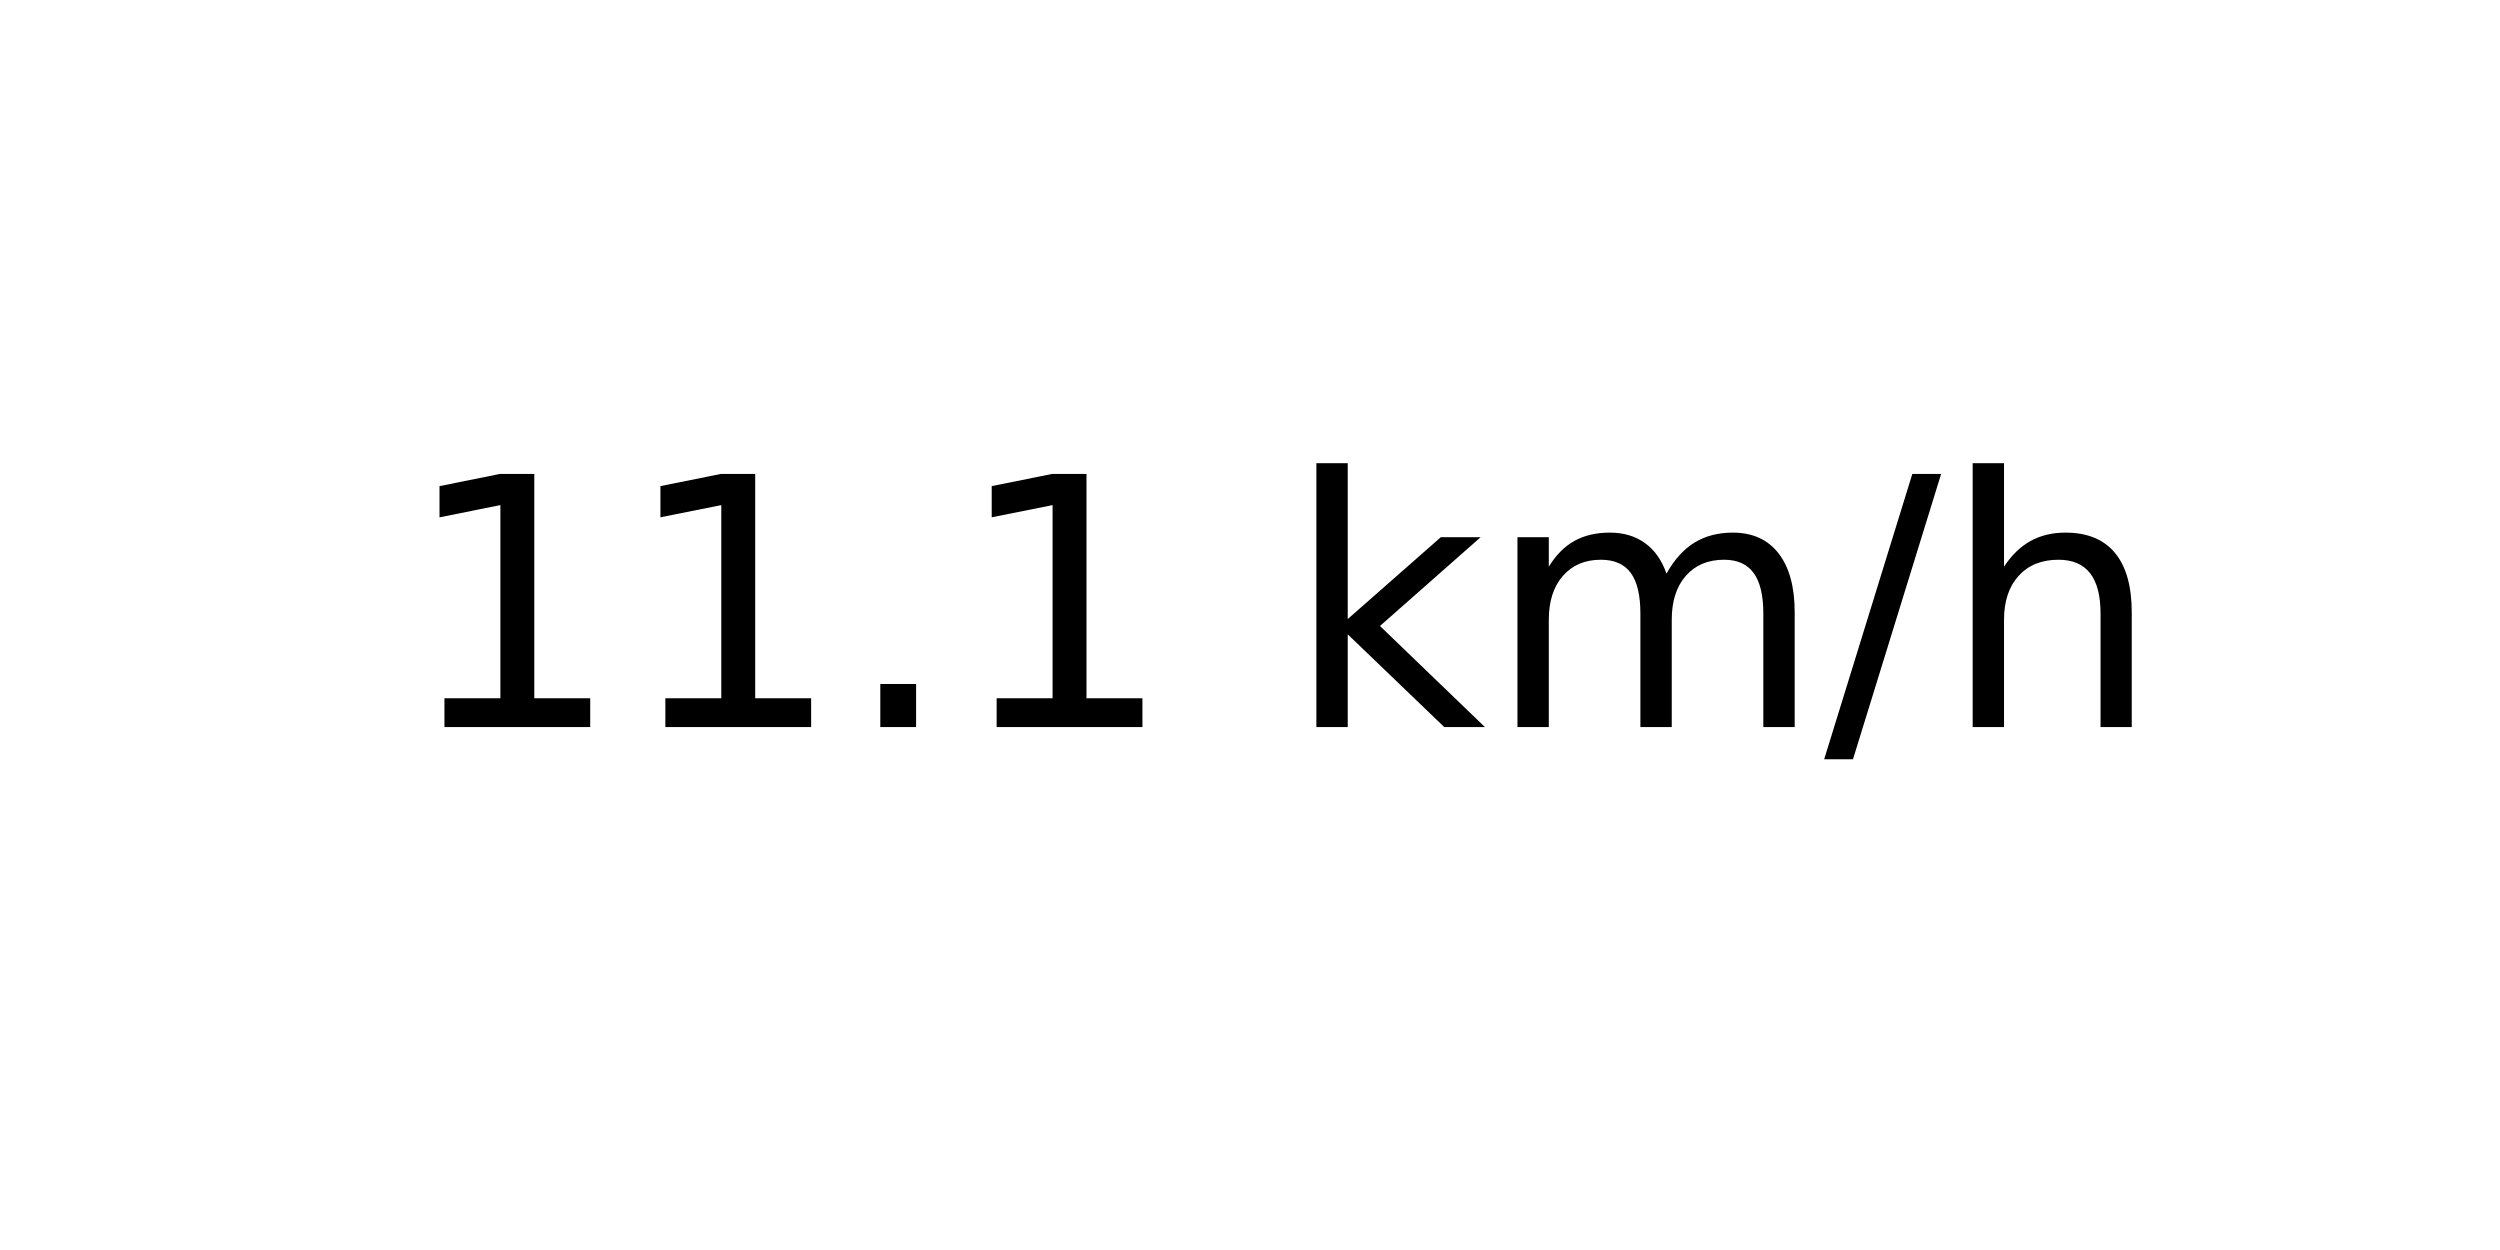
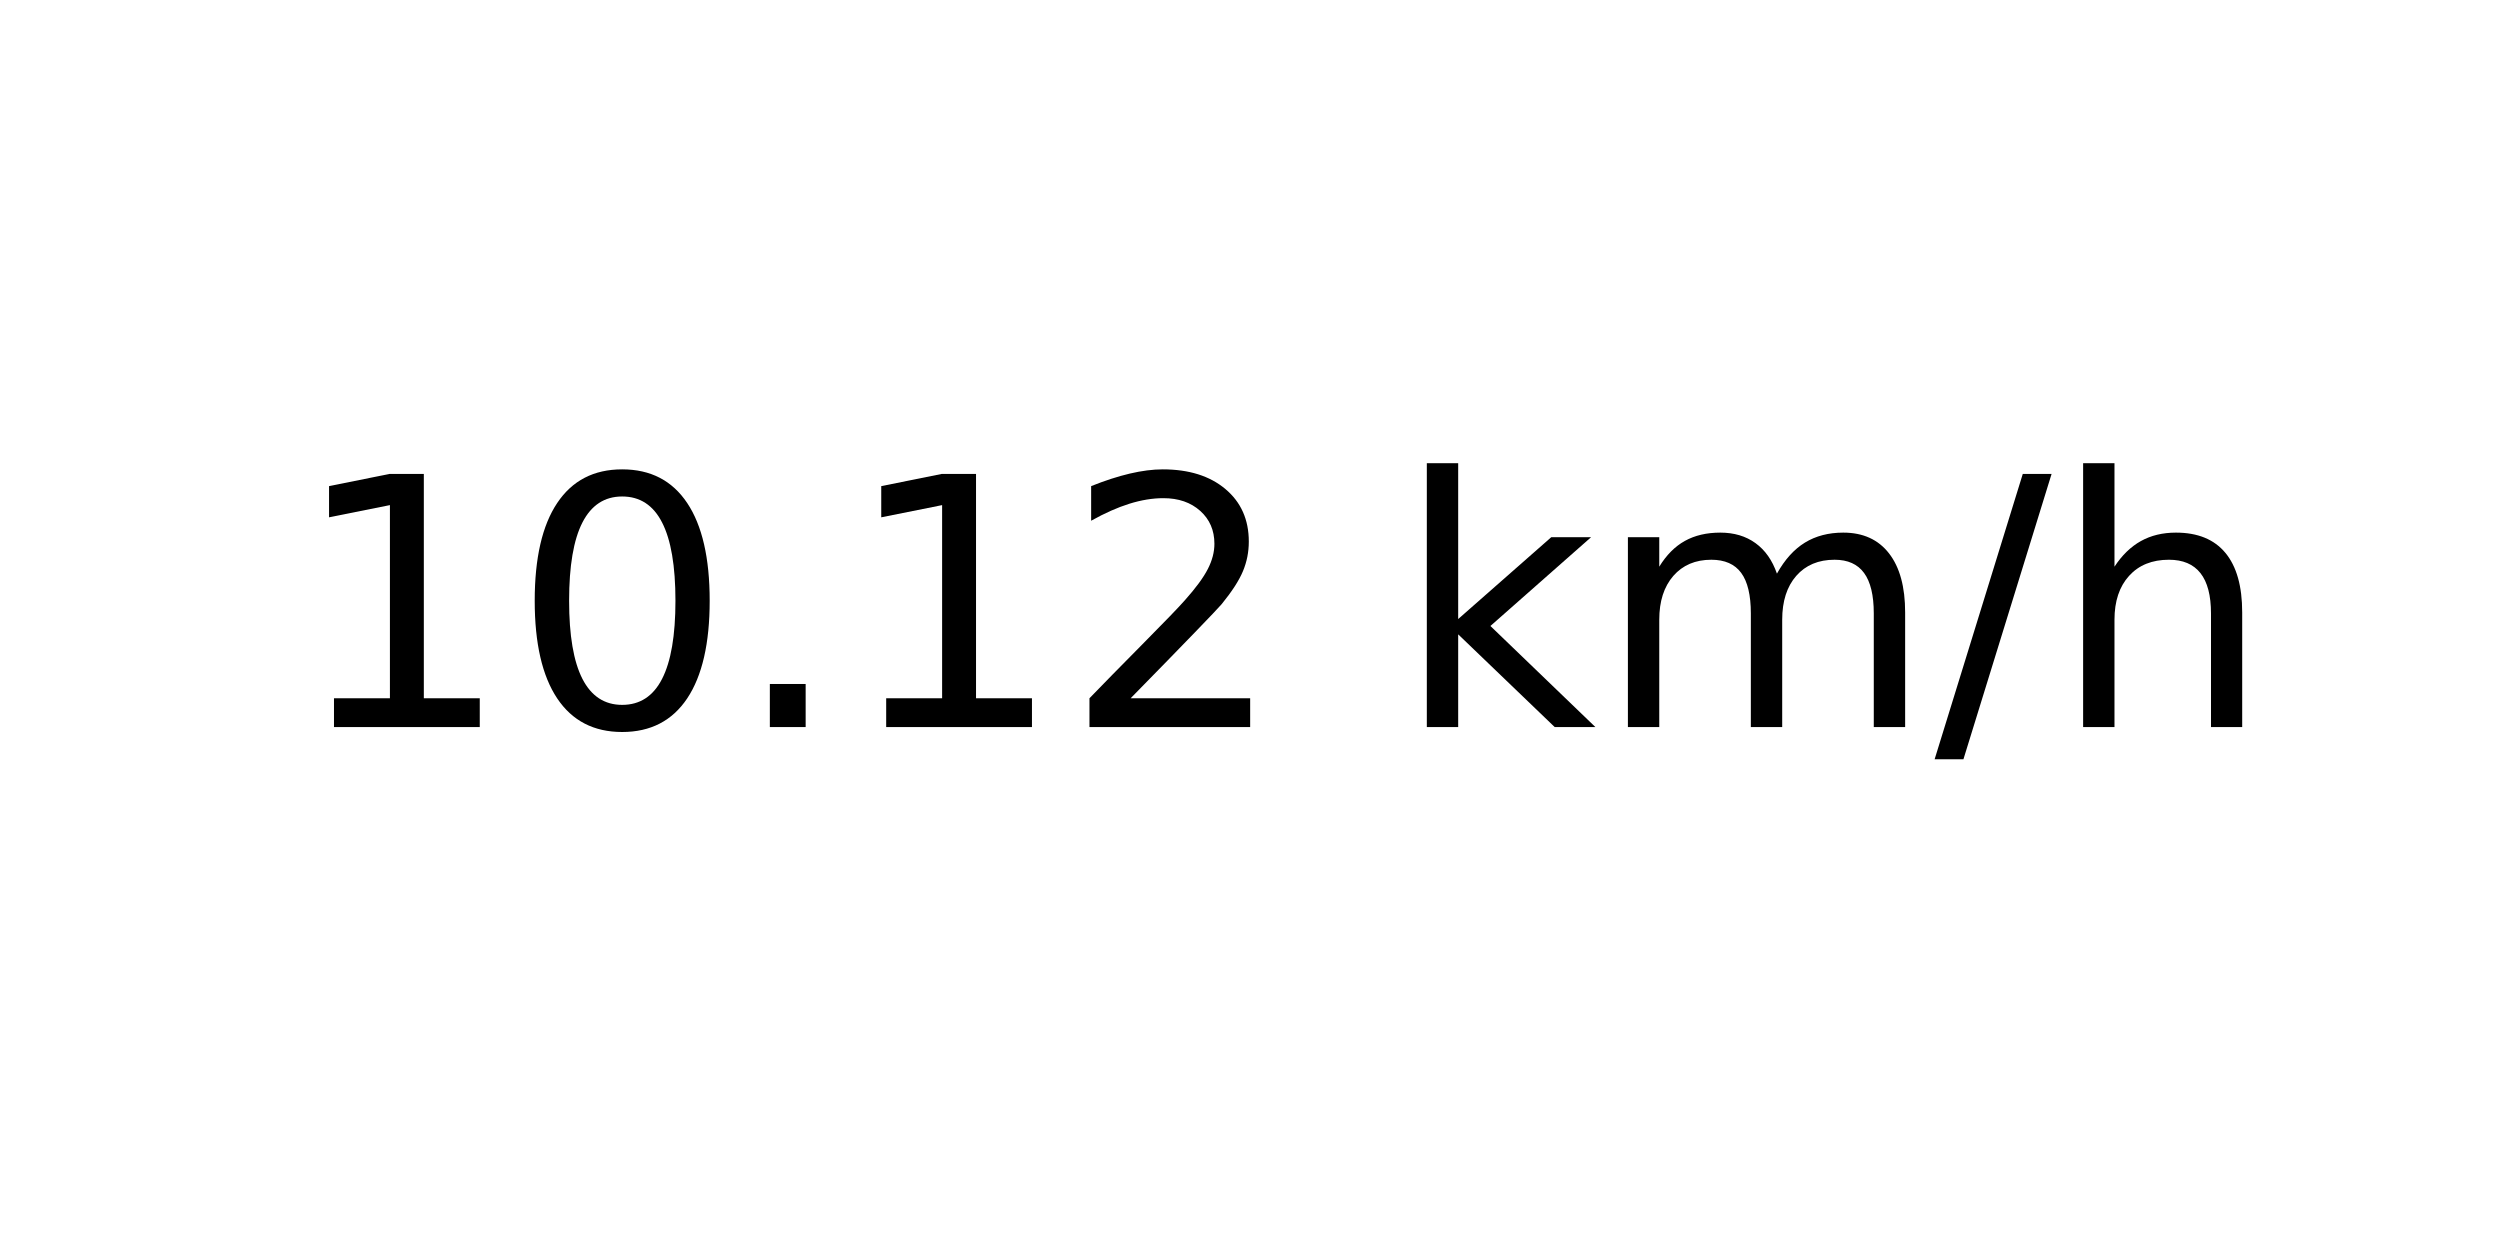
<svg xmlns="http://www.w3.org/2000/svg" xmlns:xlink="http://www.w3.org/1999/xlink" width="72pt" height="36pt" viewBox="0 0 72 36" version="1.1">
  <defs>
    <style type="text/css">*{stroke-linejoin: round; stroke-linecap: butt}</style>
  </defs>
  <g id="figure_1">
    <g id="axes_1">
      <g id="text_1">
-         <g transform="translate(11.55937 20.93937) scale(0.1 -0.1)">
+         <g transform="translate(8.378125 20.93937) scale(0.1 -0.1)">
          <defs>
            <path id="DejaVuSans-31" d="M 794 531  L 1825 531  L 1825 4091  L 703 3866  L 703 4441  L 1819 4666  L 2450 4666  L 2450 531  L 3481 531  L 3481 0  L 794 0  L 794 531  z " transform="scale(0.015625)" />
+             <path id="DejaVuSans-30" d="M 2034 4250  Q 1547 4250 1301 3770  Q 1056 3291 1056 2328  Q 1056 1369 1301 889  Q 1547 409 2034 409  Q 2525 409 2770 889  Q 3016 1369 3016 2328  Q 3016 3291 2770 3770  Q 2525 4250 2034 4250  z M 2034 4750  Q 2819 4750 3233 4129  Q 3647 3509 3647 2328  Q 3647 1150 3233 529  Q 2819 -91 2034 -91  Q 1250 -91 836 529  Q 422 1150 422 2328  Q 422 3509 836 4129  Q 1250 4750 2034 4750  z " transform="scale(0.015625)" />
            <path id="DejaVuSans-2e" d="M 684 794  L 1344 794  L 1344 0  L 684 0  L 684 794  z " transform="scale(0.015625)" />
+             <path id="DejaVuSans-32" d="M 1228 531  L 3431 531  L 3431 0  L 469 0  L 469 531  Q 828 903 1448 1529  Q 2069 2156 2228 2338  Q 2531 2678 2651 2914  Q 2772 3150 2772 3378  Q 2772 3750 2511 3984  Q 2250 4219 1831 4219  Q 1534 4219 1204 4116  Q 875 4013 500 3803  L 500 4441  Q 881 4594 1212 4672  Q 1544 4750 1819 4750  Q 2544 4750 2975 4387  Q 3406 4025 3406 3419  Q 3406 3131 3298 2873  Q 3191 2616 2906 2266  Q 2828 2175 2409 1742  Q 1991 1309 1228 531  z " transform="scale(0.015625)" />
            <path id="DejaVuSans-20" transform="scale(0.015625)" />
            <path id="DejaVuSans-6b" d="M 581 4863  L 1159 4863  L 1159 1991  L 2875 3500  L 3609 3500  L 1753 1863  L 3688 0  L 2938 0  L 1159 1709  L 1159 0  L 581 0  L 581 4863  z " transform="scale(0.015625)" />
            <path id="DejaVuSans-6d" d="M 3328 2828  Q 3544 3216 3844 3400  Q 4144 3584 4550 3584  Q 5097 3584 5394 3201  Q 5691 2819 5691 2113  L 5691 0  L 5113 0  L 5113 2094  Q 5113 2597 4934 2840  Q 4756 3084 4391 3084  Q 3944 3084 3684 2787  Q 3425 2491 3425 1978  L 3425 0  L 2847 0  L 2847 2094  Q 2847 2600 2669 2842  Q 2491 3084 2119 3084  Q 1678 3084 1418 2786  Q 1159 2488 1159 1978  L 1159 0  L 581 0  L 581 3500  L 1159 3500  L 1159 2956  Q 1356 3278 1631 3431  Q 1906 3584 2284 3584  Q 2666 3584 2933 3390  Q 3200 3197 3328 2828  z " transform="scale(0.015625)" />
            <path id="DejaVuSans-2f" d="M 1625 4666  L 2156 4666  L 531 -594  L 0 -594  L 1625 4666  z " transform="scale(0.015625)" />
            <path id="DejaVuSans-68" d="M 3513 2113  L 3513 0  L 2938 0  L 2938 2094  Q 2938 2591 2744 2837  Q 2550 3084 2163 3084  Q 1697 3084 1428 2787  Q 1159 2491 1159 1978  L 1159 0  L 581 0  L 581 4863  L 1159 4863  L 1159 2956  Q 1366 3272 1645 3428  Q 1925 3584 2291 3584  Q 2894 3584 3203 3211  Q 3513 2838 3513 2113  z " transform="scale(0.015625)" />
          </defs>
          <use xlink:href="#DejaVuSans-31" />
-           <use xlink:href="#DejaVuSans-31" x="63.623" />
+           <use xlink:href="#DejaVuSans-30" x="63.623" />
          <use xlink:href="#DejaVuSans-2e" x="127.246" />
          <use xlink:href="#DejaVuSans-31" x="159.033" />
-           <use xlink:href="#DejaVuSans-20" x="222.656" />
-           <use xlink:href="#DejaVuSans-6b" x="254.443" />
-           <use xlink:href="#DejaVuSans-6d" x="312.354" />
-           <use xlink:href="#DejaVuSans-2f" x="409.766" />
-           <use xlink:href="#DejaVuSans-68" x="443.457" />
+           <use xlink:href="#DejaVuSans-32" x="222.656" />
+           <use xlink:href="#DejaVuSans-20" x="286.279" />
+           <use xlink:href="#DejaVuSans-6b" x="318.066" />
+           <use xlink:href="#DejaVuSans-6d" x="375.977" />
+           <use xlink:href="#DejaVuSans-2f" x="473.389" />
+           <use xlink:href="#DejaVuSans-68" x="507.08" />
        </g>
      </g>
    </g>
  </g>
</svg>
